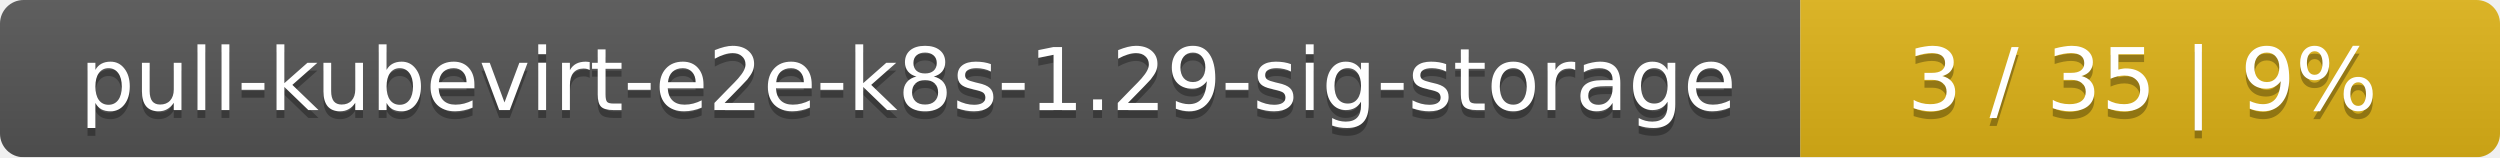
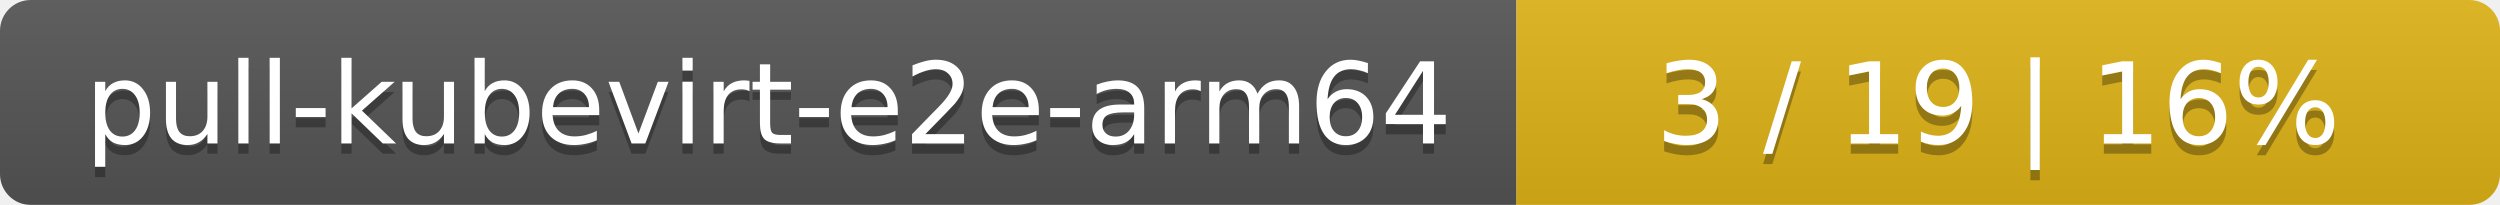
- <svg xmlns="http://www.w3.org/2000/svg" width="318" height="20">
+ <svg xmlns="http://www.w3.org/2000/svg" width="244" height="20">
  <linearGradient id="smooth" x2="0" y2="100%">
    <stop offset="0" stop-color="#bbb" stop-opacity=".1" />
    <stop offset="1" stop-opacity=".1" />
  </linearGradient>
  <mask id="round">
-     <rect width="318" height="20" rx="3" fill="#fff" />
+     <rect width="244" height="20" rx="3" fill="#fff" />
  </mask>
  <g mask="url(#round)">
-     <rect width="229" height="20" fill="#555" />
-     <rect x="229" width="89" height="20" fill="#dfb317" />
-     <rect width="318" height="20" fill="url(#smooth)" />
+     <rect width="148" height="20" fill="#555" />
+     <rect x="148" width="96" height="20" fill="#dfb317" />
+     <rect width="244" height="20" fill="url(#smooth)" />
  </g>
  <g fill="#fff" text-anchor="middle" font-family="DejaVu Sans,Verdana,Geneva,sans-serif" font-size="11">
-     <text x="115.5" y="15" fill="#010101" fill-opacity=".3">pull-kubevirt-e2e-k8s-1.29-sig-storage</text>
-     <text x="115.5" y="14">pull-kubevirt-e2e-k8s-1.29-sig-storage</text>
-     <text x="272.5" y="15" fill="#010101" fill-opacity=".3">3 / 35    |    9%</text>
-     <text x="272.5" y="14">3 / 35    |    9%</text>
+     <text x="75" y="15" fill="#010101" fill-opacity=".3">pull-kubevirt-e2e-arm64</text>
+     <text x="75" y="14">pull-kubevirt-e2e-arm64</text>
+     <text x="195" y="15" fill="#010101" fill-opacity=".3">3 / 19    |    16%</text>
+     <text x="195" y="14">3 / 19    |    16%</text>
  </g>
</svg>
